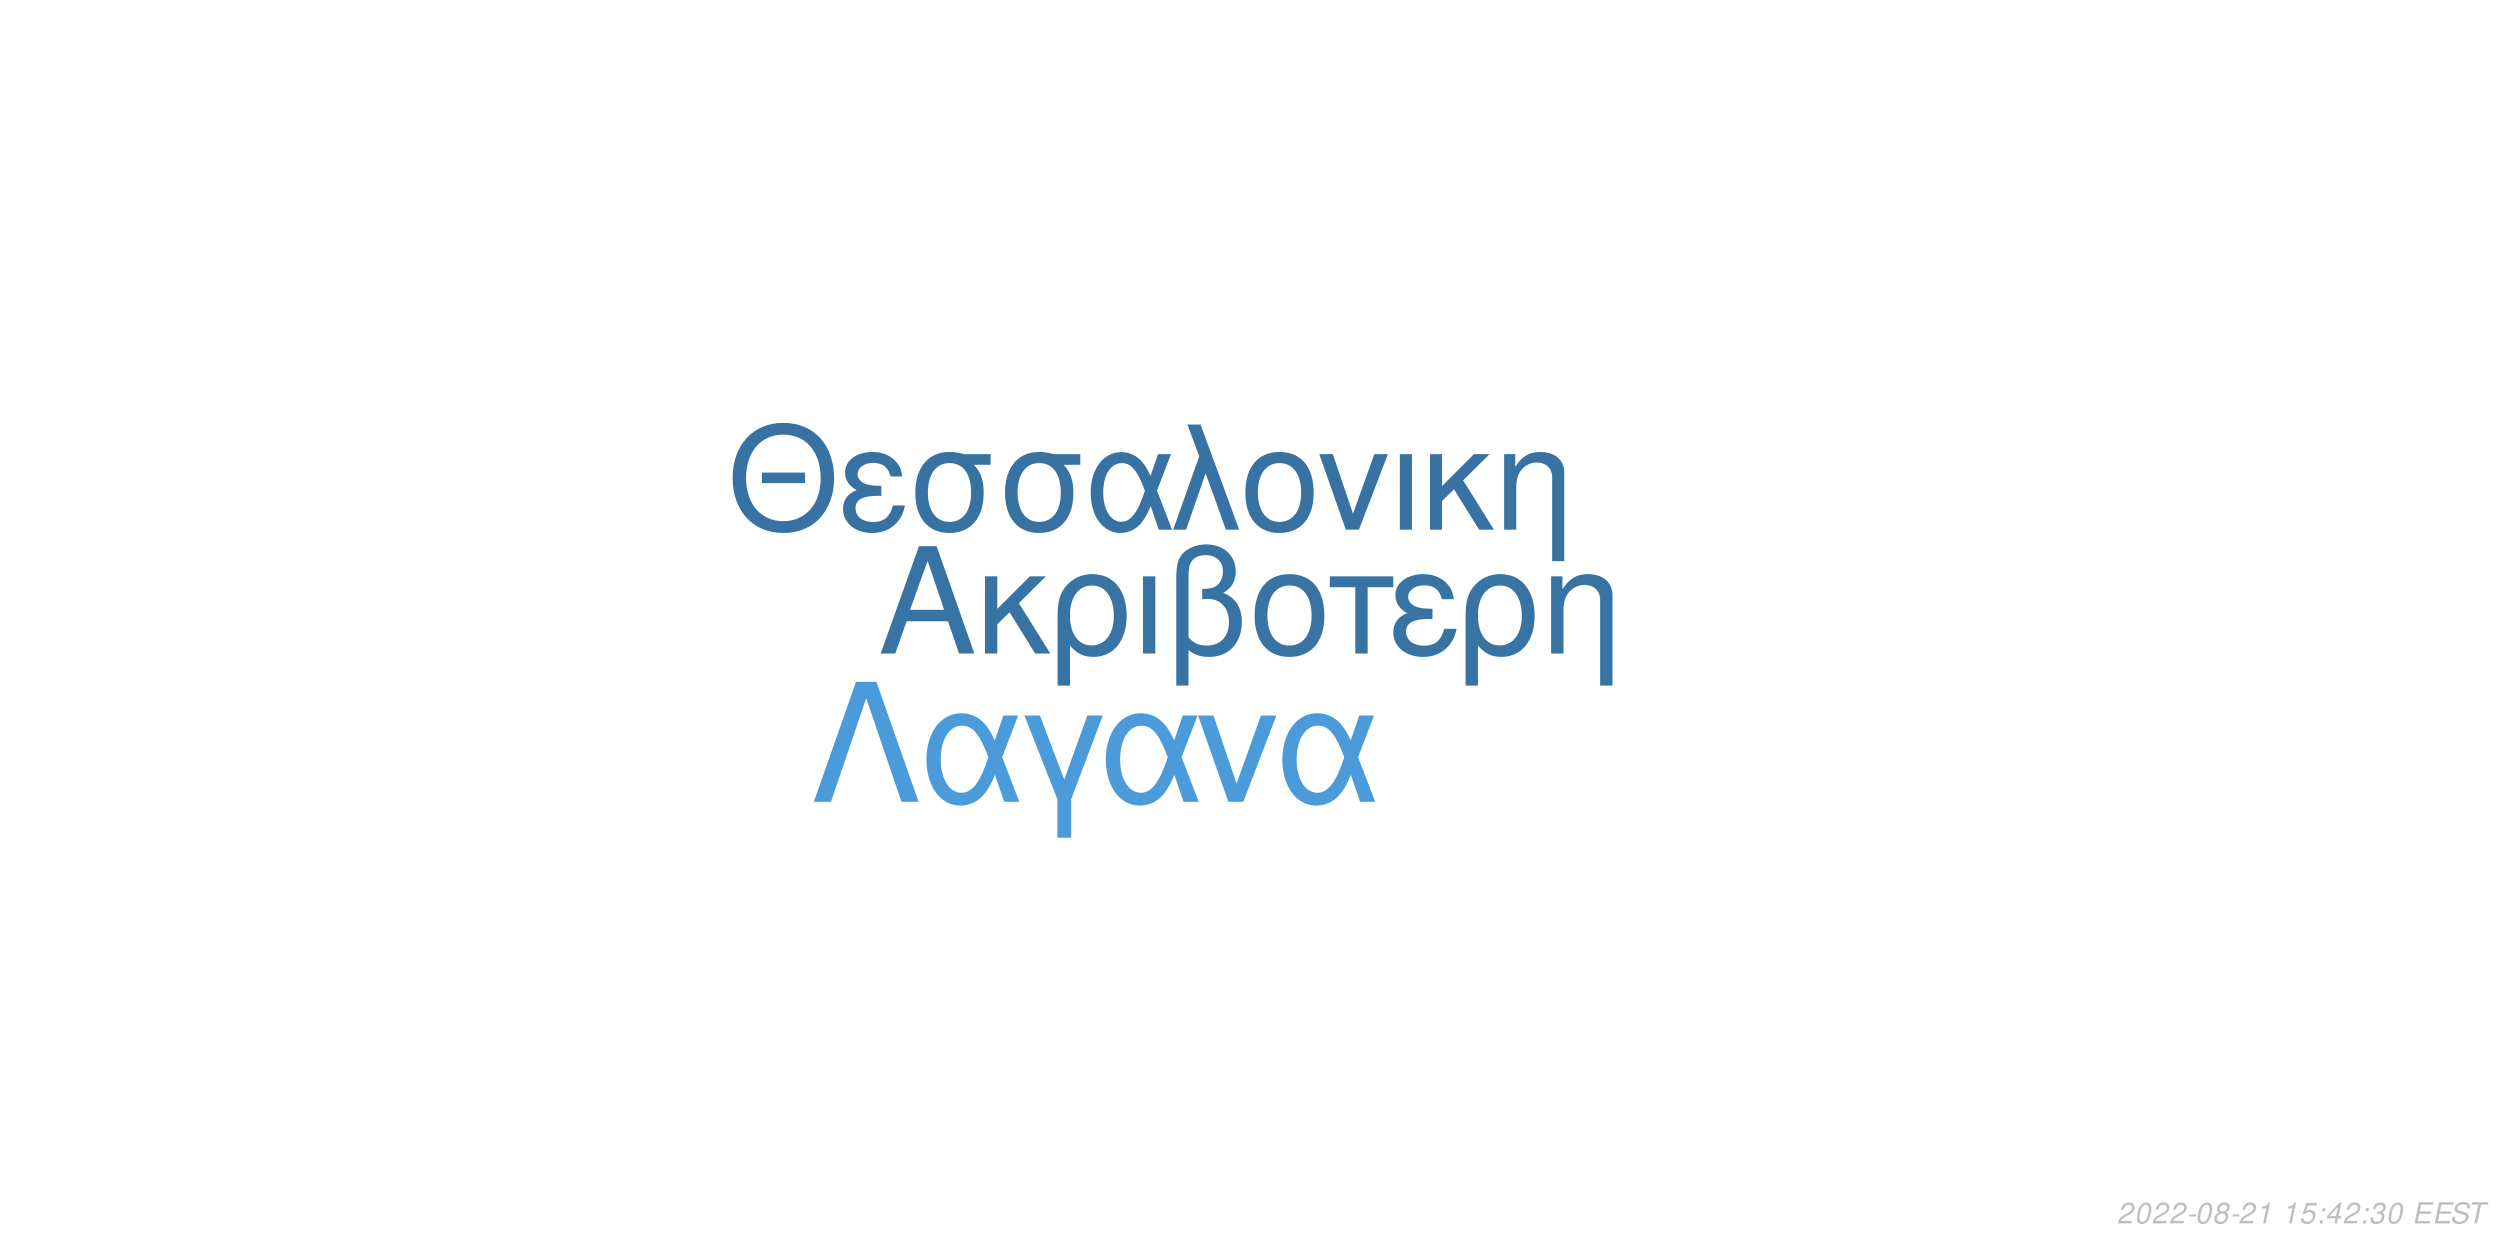
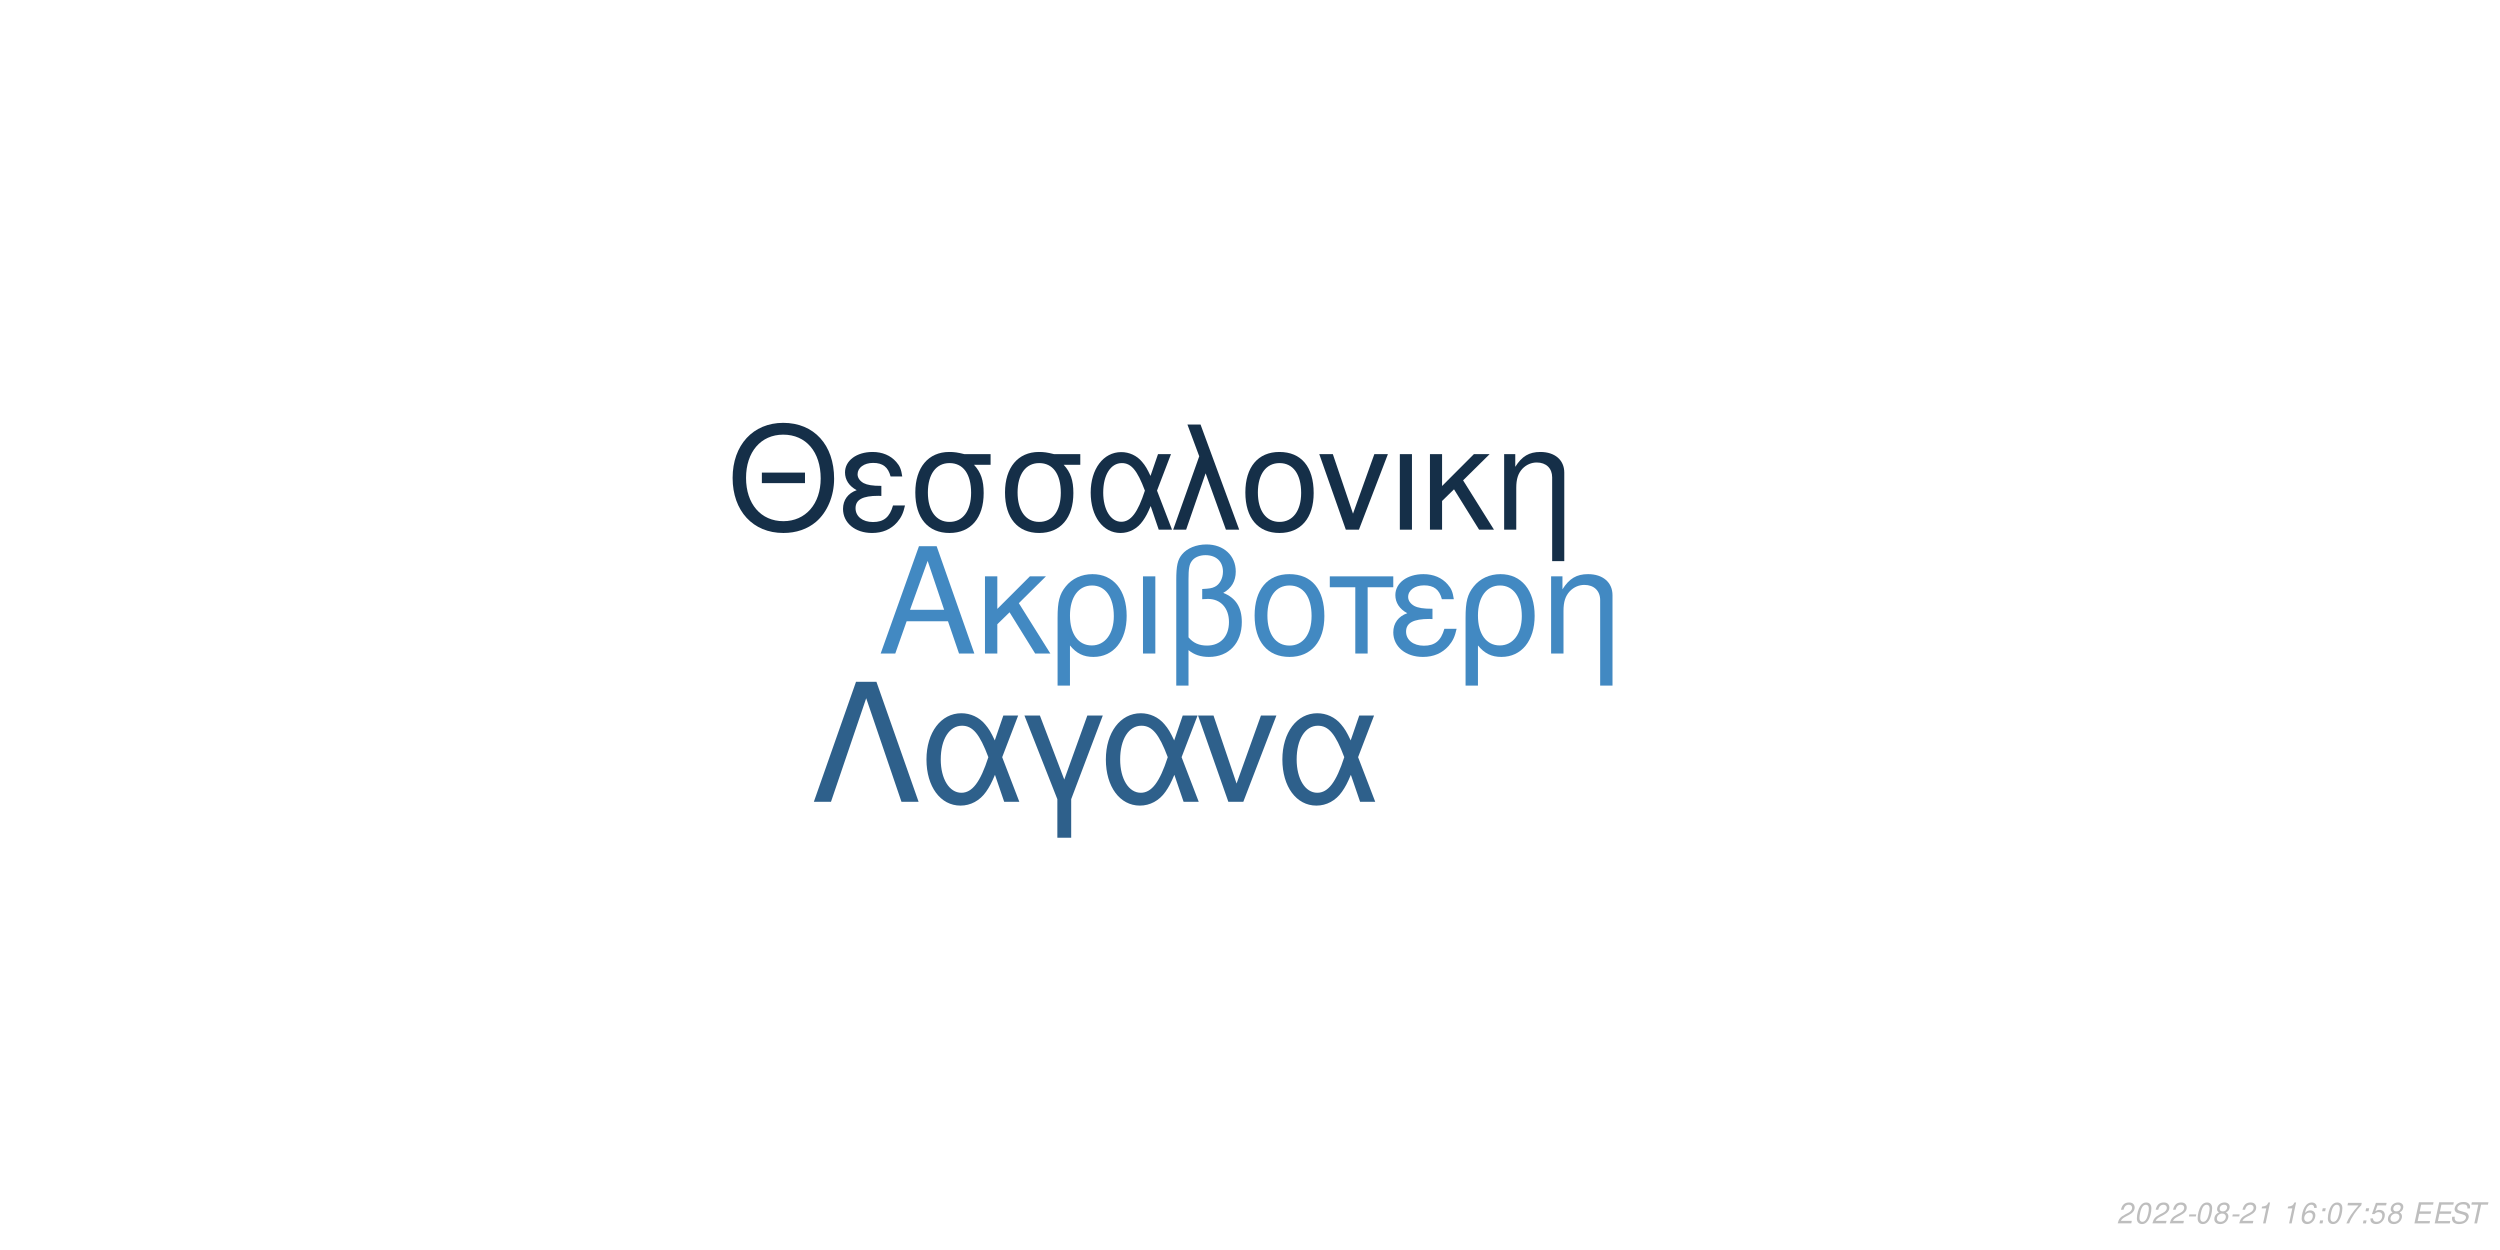
<svg xmlns="http://www.w3.org/2000/svg" xmlns:xlink="http://www.w3.org/1999/xlink" width="864pt" height="432pt" viewBox="0 0 864 432" version="1.1">
  <defs>
    <g>
      <symbol overflow="visible" id="glyph0-0">
        <path style="stroke:none;" d="" />
      </symbol>
      <symbol overflow="visible" id="glyph0-1">
        <path style="stroke:none;" d="M 24.125 -11.141 L 27.938 0 L 33.234 0 L 20.203 -37.094 L 14.094 -37.094 L 0.859 0 L 5.906 0 L 9.828 -11.141 Z M 22.797 -15.109 L 11 -15.109 L 17.094 -32.016 Z M 22.797 -15.109 " />
      </symbol>
      <symbol overflow="visible" id="glyph0-2">
        <path style="stroke:none;" d="M 7.172 -15.422 L 7.172 -26.672 L 2.906 -26.672 L 2.906 0 L 7.172 0 L 7.172 -10.125 L 11.406 -14.25 L 20.25 0 L 25.5 0 L 14.609 -17.406 L 23.969 -26.672 L 18.422 -26.672 Z M 7.172 -15.422 " />
      </symbol>
      <symbol overflow="visible" id="glyph0-3">
        <path style="stroke:none;" d="M 3 11.094 L 7.281 11.094 L 7.281 -2.797 C 9.516 -0.047 11.953 1.172 15.375 1.172 C 22.344 1.172 26.875 -4.422 26.875 -13.031 C 26.875 -21.891 22.297 -27.438 15.062 -27.438 C 11.297 -27.438 7.984 -25.906 5.797 -23.156 C 3.672 -20.516 3 -17.969 3 -12.359 Z M 14.906 -23.516 C 19.547 -23.516 22.438 -19.438 22.438 -12.922 C 22.438 -6.812 19.391 -2.797 14.812 -2.797 C 10.172 -2.797 7.281 -6.766 7.281 -13.125 C 7.281 -19.484 10.234 -23.516 14.906 -23.516 Z M 14.906 -23.516 " />
      </symbol>
      <symbol overflow="visible" id="glyph0-4">
        <path style="stroke:none;" d="M 3.516 0 L 7.781 0 L 7.781 -26.672 L 3.516 -26.672 Z M 3.516 0 " />
      </symbol>
      <symbol overflow="visible" id="glyph0-5">
        <path style="stroke:none;" d="M 4.016 11.094 L 8.25 11.094 L 8.25 -1.172 C 10.172 0.406 12.422 1.172 15.312 1.172 C 22.188 1.172 26.672 -3.609 26.672 -10.891 C 26.672 -15.984 24.578 -19.234 20.25 -20.969 C 23.109 -22.547 24.578 -25.031 24.578 -28.344 C 24.578 -33.844 20.406 -37.703 14.453 -37.703 C 10.938 -37.703 7.734 -36.391 6 -34.25 C 4.484 -32.422 4.016 -30.328 4.016 -25.391 Z M 8.25 -25.656 C 8.25 -29.359 8.5 -30.844 9.469 -32.062 C 10.375 -33.281 12.156 -34 14.094 -34 C 17.812 -34 20.156 -31.812 20.156 -28.297 C 20.156 -25.953 18.984 -23.812 17.297 -23.047 C 16.281 -22.547 15.469 -22.438 12.984 -22.297 L 12.984 -18.781 C 13.734 -18.828 14.344 -18.875 14.969 -18.875 C 19.344 -18.875 22.234 -15.719 22.234 -10.891 C 22.234 -5.906 19.281 -2.75 14.656 -2.75 C 11.953 -2.75 9.922 -3.609 8.25 -5.594 Z M 8.25 -25.656 " />
      </symbol>
      <symbol overflow="visible" id="glyph0-6">
        <path style="stroke:none;" d="M 14.094 -27.438 C 6.562 -27.438 2.094 -22.094 2.094 -13.125 C 2.094 -4.125 6.562 1.172 14.141 1.172 C 21.672 1.172 26.203 -4.172 26.203 -12.922 C 26.203 -22.188 21.828 -27.438 14.094 -27.438 Z M 14.141 -23.516 C 18.938 -23.516 21.781 -19.594 21.781 -12.984 C 21.781 -6.672 18.828 -2.75 14.141 -2.75 C 9.422 -2.75 6.516 -6.672 6.516 -13.125 C 6.516 -19.594 9.422 -23.516 14.141 -23.516 Z M 14.141 -23.516 " />
      </symbol>
      <symbol overflow="visible" id="glyph0-7">
        <path style="stroke:none;" d="M 7.891 0 L 12.156 0 L 12.156 -22.906 L 21.016 -22.906 L 21.016 -26.672 L -0.922 -26.672 L -0.922 -22.906 L 7.891 -22.906 Z M 7.891 0 " />
      </symbol>
      <symbol overflow="visible" id="glyph0-8">
        <path style="stroke:none;" d="M 14.562 -15.469 C 11.344 -15.469 9.562 -15.781 8.297 -16.438 C 6.922 -17.203 6.156 -18.328 6.156 -19.547 C 6.156 -21.891 8.453 -23.562 11.656 -23.562 C 15.062 -23.562 16.953 -22.094 17.812 -18.781 L 21.938 -18.781 C 21.578 -21.266 21.062 -22.5 19.797 -23.922 C 17.812 -26.203 14.906 -27.438 11.453 -27.438 C 5.797 -27.438 1.734 -24.375 1.734 -20.203 C 1.734 -17.609 3.156 -15.375 5.859 -13.938 C 2.797 -12.875 1.016 -10.484 1.016 -7.328 C 1.016 -2.391 5.297 1.172 11.25 1.172 C 14.969 1.172 17.906 -0.109 20.156 -2.641 C 21.578 -4.328 22.297 -5.797 22.906 -8.547 L 18.672 -8.547 C 17.5 -4.422 15.422 -2.703 11.609 -2.703 C 7.938 -2.703 5.438 -4.688 5.438 -7.578 C 5.438 -10.578 7.938 -11.953 13.484 -11.953 C 13.641 -11.953 14.094 -11.953 14.562 -11.906 Z M 14.562 -15.469 " />
      </symbol>
      <symbol overflow="visible" id="glyph0-9">
        <path style="stroke:none;" d="M 3.562 -26.672 L 3.562 0 L 7.844 0 L 7.844 -14.703 C 7.844 -17.906 8.5 -19.891 10.031 -21.531 C 11.406 -22.953 13.188 -23.719 15.062 -23.719 C 18.375 -23.719 20.516 -21.672 20.516 -18.469 L 20.516 11.094 L 24.781 11.094 L 24.781 -20.156 C 24.781 -24.578 21.469 -27.438 16.328 -27.438 C 12.359 -27.438 9.828 -25.906 7.484 -22.188 L 7.484 -26.672 Z M 3.562 -26.672 " />
      </symbol>
      <symbol overflow="visible" id="glyph1-0">
        <path style="stroke:none;" d="" />
      </symbol>
      <symbol overflow="visible" id="glyph1-1">
        <path style="stroke:none;" d="M 26.859 -19.734 L 11.953 -19.734 L 11.953 -16.094 L 26.859 -16.094 Z M 19.328 -36.922 C 8.922 -36.922 1.844 -29.25 1.844 -17.891 C 1.844 -6.484 8.875 1.141 19.391 1.141 C 23.812 1.141 27.703 -0.203 30.641 -2.688 C 34.578 -6.031 36.922 -11.656 36.922 -17.594 C 36.922 -29.297 30 -36.922 19.328 -36.922 Z M 19.328 -32.844 C 27.203 -32.844 32.281 -26.906 32.281 -17.688 C 32.281 -8.922 27.062 -2.938 19.391 -2.938 C 11.609 -2.938 6.484 -8.922 6.484 -17.891 C 6.484 -26.859 11.609 -32.844 19.328 -32.844 Z M 19.328 -32.844 " />
      </symbol>
      <symbol overflow="visible" id="glyph1-2">
        <path style="stroke:none;" d="M 14.25 -15.141 C 11.109 -15.141 9.375 -15.453 8.125 -16.094 C 6.781 -16.844 6.031 -17.938 6.031 -19.141 C 6.031 -21.422 8.266 -23.078 11.406 -23.078 C 14.75 -23.078 16.594 -21.625 17.438 -18.391 L 21.469 -18.391 C 21.125 -20.828 20.625 -22.031 19.391 -23.422 C 17.438 -25.656 14.594 -26.859 11.219 -26.859 C 5.688 -26.859 1.688 -23.875 1.688 -19.781 C 1.688 -17.234 3.094 -15.047 5.734 -13.656 C 2.734 -12.609 1 -10.266 1 -7.172 C 1 -2.344 5.188 1.141 11.016 1.141 C 14.656 1.141 17.547 -0.094 19.734 -2.594 C 21.125 -4.234 21.828 -5.688 22.422 -8.375 L 18.281 -8.375 C 17.141 -4.328 15.094 -2.641 11.359 -2.641 C 7.766 -2.641 5.328 -4.578 5.328 -7.422 C 5.328 -10.359 7.766 -11.703 13.203 -11.703 C 13.359 -11.703 13.797 -11.703 14.25 -11.656 Z M 14.25 -15.141 " />
      </symbol>
      <symbol overflow="visible" id="glyph1-3">
        <path style="stroke:none;" d="M 29 -26.109 L 19.938 -26.109 C 17.594 -26.703 16.438 -26.859 14.703 -26.859 C 7.469 -26.859 2.984 -21.469 2.984 -12.859 C 2.984 -4.031 7.375 1.141 14.797 1.141 C 22.172 1.141 26.609 -4.078 26.609 -12.656 C 26.609 -17.047 25.656 -19.828 23.266 -22.422 L 29 -22.422 Z M 14.797 -23.016 C 19.531 -23.016 22.266 -19.234 22.266 -12.75 C 22.266 -6.531 19.438 -2.688 14.797 -2.688 C 10.172 -2.688 7.328 -6.531 7.328 -12.859 C 7.328 -19.188 10.172 -23.016 14.797 -23.016 Z M 14.797 -23.016 " />
      </symbol>
      <symbol overflow="visible" id="glyph1-4">
        <path style="stroke:none;" d="M 29.344 -26.109 L 24.859 -26.109 L 22.266 -18.578 C 21.125 -21.031 20.484 -22.125 19.328 -23.469 C 17.547 -25.609 14.906 -26.812 12.156 -26.812 C 5.984 -26.812 1.594 -20.984 1.594 -12.812 C 1.594 -4.578 5.828 1.141 11.906 1.141 C 14.953 1.141 17.734 -0.344 19.625 -3.047 C 20.672 -4.531 21.281 -5.688 22.328 -8.172 L 25.109 0 L 29.703 0 L 24.516 -13.5 Z M 20.328 -13.5 C 17.891 -5.922 15.453 -2.734 12.156 -2.734 C 8.516 -2.734 5.922 -6.922 5.922 -12.812 C 5.922 -18.938 8.516 -23.016 12.359 -23.016 C 15.594 -23.016 17.688 -20.531 20.328 -13.5 Z M 20.328 -13.5 " />
      </symbol>
      <symbol overflow="visible" id="glyph1-5">
        <path style="stroke:none;" d="M 1.094 0 L 5.578 0 L 12.312 -19.484 L 19.328 0 L 23.922 0 L 10.562 -36.328 L 6.031 -36.328 L 10.109 -25.359 Z M 1.094 0 " />
      </symbol>
      <symbol overflow="visible" id="glyph1-6">
        <path style="stroke:none;" d="M 13.797 -26.859 C 6.422 -26.859 2.047 -21.625 2.047 -12.859 C 2.047 -4.031 6.422 1.141 13.859 1.141 C 21.234 1.141 25.656 -4.078 25.656 -12.656 C 25.656 -21.719 21.375 -26.859 13.797 -26.859 Z M 13.859 -23.016 C 18.531 -23.016 21.328 -19.188 21.328 -12.703 C 21.328 -6.531 18.438 -2.688 13.859 -2.688 C 9.219 -2.688 6.375 -6.531 6.375 -12.859 C 6.375 -19.188 9.219 -23.016 13.859 -23.016 Z M 13.859 -23.016 " />
      </symbol>
      <symbol overflow="visible" id="glyph1-7">
        <path style="stroke:none;" d="M 14.297 0 L 24.312 -26.109 L 19.625 -26.109 L 12.25 -5.531 L 5.281 -26.109 L 0.594 -26.109 L 9.766 0 Z M 14.297 0 " />
      </symbol>
      <symbol overflow="visible" id="glyph1-8">
        <path style="stroke:none;" d="M 3.438 0 L 7.625 0 L 7.625 -26.109 L 3.438 -26.109 Z M 3.438 0 " />
      </symbol>
      <symbol overflow="visible" id="glyph1-9">
        <path style="stroke:none;" d="M 7.031 -15.094 L 7.031 -26.109 L 2.844 -26.109 L 2.844 0 L 7.031 0 L 7.031 -9.922 L 11.156 -13.953 L 19.828 0 L 24.969 0 L 14.297 -17.047 L 23.469 -26.109 L 18.031 -26.109 Z M 7.031 -15.094 " />
      </symbol>
      <symbol overflow="visible" id="glyph1-10">
        <path style="stroke:none;" d="M 3.484 -26.109 L 3.484 0 L 7.672 0 L 7.672 -14.406 C 7.672 -17.547 8.328 -19.484 9.812 -21.078 C 11.156 -22.469 12.906 -23.219 14.75 -23.219 C 17.984 -23.219 20.078 -21.234 20.078 -18.094 L 20.078 10.859 L 24.266 10.859 L 24.266 -19.734 C 24.266 -24.062 21.031 -26.859 16 -26.859 C 12.109 -26.859 9.609 -25.359 7.328 -21.719 L 7.328 -26.109 Z M 3.484 -26.109 " />
      </symbol>
      <symbol overflow="visible" id="glyph2-0">
        <path style="stroke:none;" d="" />
      </symbol>
      <symbol overflow="visible" id="glyph2-1">
        <path style="stroke:none;" d="M 22.531 -41.484 L 15.484 -41.484 L 0.906 0 L 6.828 0 L 19 -35.797 L 31.188 0 L 37.109 0 Z M 22.531 -41.484 " />
      </symbol>
      <symbol overflow="visible" id="glyph2-2">
        <path style="stroke:none;" d="M 33.516 -29.812 L 28.391 -29.812 L 25.438 -21.219 C 24.125 -24.016 23.391 -25.266 22.078 -26.797 C 20.031 -29.25 17.016 -30.609 13.891 -30.609 C 6.828 -30.609 1.828 -23.953 1.828 -14.625 C 1.828 -5.234 6.656 1.312 13.594 1.312 C 17.078 1.312 20.266 -0.391 22.422 -3.469 C 23.609 -5.172 24.297 -6.484 25.5 -9.328 L 28.688 0 L 33.922 0 L 28 -15.422 Z M 23.219 -15.422 C 20.422 -6.766 17.641 -3.125 13.891 -3.125 C 9.734 -3.125 6.766 -7.906 6.766 -14.625 C 6.766 -21.625 9.734 -26.297 14.109 -26.297 C 17.812 -26.297 20.203 -23.453 23.219 -15.422 Z M 23.219 -15.422 " />
      </symbol>
      <symbol overflow="visible" id="glyph2-3">
        <path style="stroke:none;" d="M 12.062 12.406 L 16.844 12.406 L 16.844 -0.906 L 27.766 -29.812 L 22.422 -29.812 L 14.453 -7.688 L 6.031 -29.812 L 0.688 -29.812 L 12.062 -0.906 Z M 12.062 12.406 " />
      </symbol>
      <symbol overflow="visible" id="glyph2-4">
        <path style="stroke:none;" d="M 16.328 0 L 27.766 -29.812 L 22.422 -29.812 L 14 -6.312 L 6.031 -29.812 L 0.688 -29.812 L 11.156 0 Z M 16.328 0 " />
      </symbol>
      <symbol overflow="visible" id="glyph3-0">
        <path style="stroke:none;" d="" />
      </symbol>
      <symbol overflow="visible" id="glyph3-1">
        <path style="stroke:none;" d="M 5.234 -0.875 L 1.469 -0.875 C 1.641 -1.375 2.203 -1.891 3.109 -2.344 L 4.234 -2.938 C 5.562 -3.625 6.219 -4.469 6.219 -5.484 C 6.219 -5.938 6.062 -6.359 5.797 -6.656 C 5.469 -7.047 4.984 -7.234 4.312 -7.234 C 2.766 -7.234 1.891 -6.453 1.484 -4.734 L 2.375 -4.734 C 2.484 -5.188 2.609 -5.484 2.797 -5.75 C 3.094 -6.203 3.609 -6.453 4.188 -6.453 C 4.891 -6.453 5.344 -6.031 5.344 -5.375 C 5.344 -4.703 4.859 -4.094 4.016 -3.656 L 2.984 -3.125 C 1.234 -2.188 0.797 -1.656 0.344 -0.016 L 5.047 -0.016 Z M 5.234 -0.875 " />
      </symbol>
      <symbol overflow="visible" id="glyph3-2">
        <path style="stroke:none;" d="M 4.203 -7.234 C 3.375 -7.234 2.688 -6.812 2.125 -5.984 C 1.484 -5.047 0.984 -3.188 0.984 -1.734 C 0.984 -1.109 1.172 -0.562 1.484 -0.266 C 1.797 0.047 2.281 0.234 2.766 0.234 C 3.625 0.234 4.281 -0.156 4.859 -1.016 C 5.516 -1.953 6 -3.797 6 -5.266 C 6 -6.5 5.328 -7.234 4.203 -7.234 Z M 4.094 -6.453 C 4.734 -6.453 5.125 -5.984 5.125 -5.156 C 5.125 -4.203 4.781 -2.625 4.406 -1.812 C 3.984 -0.938 3.516 -0.547 2.875 -0.547 C 2.25 -0.547 1.875 -1.031 1.875 -1.828 C 1.875 -2.797 2.203 -4.344 2.594 -5.203 C 2.984 -6.047 3.453 -6.453 4.094 -6.453 Z M 4.094 -6.453 " />
      </symbol>
      <symbol overflow="visible" id="glyph3-3">
        <path style="stroke:none;" d="M 3.516 -3.125 L 1.125 -3.125 L 0.969 -2.406 L 3.359 -2.406 Z M 3.516 -3.125 " />
      </symbol>
      <symbol overflow="visible" id="glyph3-4">
        <path style="stroke:none;" d="M 4.766 -3.797 C 5.078 -3.969 5.234 -4.078 5.438 -4.234 C 5.812 -4.594 6.062 -5.172 6.062 -5.734 C 6.062 -6.625 5.344 -7.234 4.266 -7.234 C 2.812 -7.234 1.703 -6.219 1.703 -4.875 C 1.703 -4.406 1.875 -4.125 2.359 -3.812 C 1.297 -3.312 0.75 -2.516 0.75 -1.469 C 0.75 -0.438 1.547 0.234 2.812 0.234 C 3.656 0.234 4.359 -0.094 4.938 -0.734 C 5.359 -1.234 5.609 -1.859 5.609 -2.438 C 5.609 -3.047 5.312 -3.516 4.766 -3.797 Z M 4.109 -6.453 C 4.797 -6.453 5.188 -6.125 5.188 -5.578 C 5.188 -5.266 5.062 -4.922 4.859 -4.672 C 4.562 -4.312 4.188 -4.156 3.656 -4.156 C 2.984 -4.156 2.594 -4.453 2.594 -4.984 C 2.594 -5.859 3.203 -6.453 4.109 -6.453 Z M 3.453 -3.406 C 4.234 -3.406 4.734 -2.984 4.734 -2.312 C 4.734 -1.312 3.922 -0.547 2.875 -0.547 C 2.125 -0.547 1.625 -0.969 1.625 -1.625 C 1.625 -2.609 2.438 -3.406 3.453 -3.406 Z M 3.453 -3.406 " />
      </symbol>
      <symbol overflow="visible" id="glyph3-5">
        <path style="stroke:none;" d="M 3.703 -5.188 L 2.594 0 L 3.469 0 L 5.016 -7.234 L 4.438 -7.234 C 3.906 -6.156 3.688 -6.016 2.234 -5.812 L 2.109 -5.188 Z M 3.703 -5.188 " />
      </symbol>
      <symbol overflow="visible" id="glyph3-6">
        <path style="stroke:none;" d="" />
      </symbol>
      <symbol overflow="visible" id="glyph3-7">
-         <path style="stroke:none;" d="M 6.297 -7.094 L 2.594 -7.094 L 1.234 -3.234 L 2.047 -3.234 C 2.656 -3.766 2.938 -3.906 3.531 -3.906 C 4.328 -3.906 4.797 -3.453 4.797 -2.688 C 4.797 -1.438 3.969 -0.547 2.828 -0.547 C 2.031 -0.547 1.609 -0.938 1.578 -1.734 L 0.703 -1.734 L 0.703 -1.516 C 0.703 -0.938 0.844 -0.547 1.188 -0.266 C 1.562 0.062 2.078 0.234 2.703 0.234 C 3.656 0.234 4.391 -0.156 4.984 -0.922 C 5.422 -1.5 5.672 -2.234 5.672 -2.953 C 5.672 -4 4.938 -4.672 3.812 -4.672 C 3.328 -4.672 2.906 -4.547 2.406 -4.234 L 3.109 -6.219 L 6.109 -6.219 Z M 6.297 -7.094 " />
+         <path style="stroke:none;" d="M 6.125 -5.344 L 6.141 -5.625 C 6.141 -6.609 5.453 -7.234 4.391 -7.234 C 3.438 -7.234 2.641 -6.719 2.016 -5.703 C 1.422 -4.781 0.938 -2.953 0.938 -1.688 C 0.938 -0.516 1.688 0.234 2.859 0.234 C 3.703 0.234 4.438 -0.156 5 -0.875 C 5.406 -1.422 5.672 -2.156 5.672 -2.766 C 5.672 -3.812 4.969 -4.5 3.906 -4.5 C 3.234 -4.5 2.672 -4.234 2.094 -3.625 C 2.406 -5.375 3.234 -6.453 4.25 -6.453 C 4.703 -6.453 5.062 -6.234 5.172 -5.844 C 5.203 -5.719 5.234 -5.578 5.25 -5.344 Z M 3.656 -3.734 C 4.344 -3.734 4.797 -3.281 4.797 -2.625 C 4.797 -1.469 3.984 -0.547 2.984 -0.547 C 2.297 -0.547 1.812 -1.047 1.812 -1.766 C 1.812 -2.859 2.625 -3.734 3.656 -3.734 Z M 3.656 -3.734 " />
      </symbol>
      <symbol overflow="visible" id="glyph3-8">
        <path style="stroke:none;" d="M 2.359 -1.031 L 1.312 -1.031 L 1.094 0 L 2.141 0 Z M 3.266 -5.234 L 2.219 -5.234 L 2 -4.203 L 3.047 -4.203 Z M 3.266 -5.234 " />
      </symbol>
      <symbol overflow="visible" id="glyph3-9">
-         <path style="stroke:none;" d="M 3.625 -1.75 L 3.266 0 L 4.141 0 L 4.516 -1.75 L 5.562 -1.75 L 5.734 -2.531 L 4.688 -2.531 L 5.688 -7.234 L 5.016 -7.234 L 0.844 -2.672 L 0.641 -1.75 Z M 3.797 -2.531 L 1.594 -2.531 L 4.469 -5.703 Z M 3.797 -2.531 " />
+         <path style="stroke:none;" d="M 6.703 -7.094 L 1.953 -7.094 L 1.766 -6.219 L 5.594 -6.219 C 3.344 -3.688 2.266 -2.109 1.375 0 L 2.344 0 C 3.031 -1.906 4.828 -4.594 6.547 -6.281 Z M 6.703 -7.094 " />
      </symbol>
      <symbol overflow="visible" id="glyph3-10">
-         <path style="stroke:none;" d="M 2.922 -3.312 C 3.125 -3.344 3.234 -3.344 3.375 -3.344 C 4.203 -3.344 4.688 -3 4.688 -2.406 C 4.688 -1.312 3.906 -0.547 2.781 -0.547 C 2.047 -0.547 1.594 -0.938 1.594 -1.562 C 1.594 -1.719 1.609 -1.844 1.656 -2.094 L 0.766 -2.094 C 0.734 -1.797 0.719 -1.641 0.719 -1.469 C 0.719 -0.375 1.406 0.234 2.641 0.234 C 3.547 0.234 4.297 -0.078 4.812 -0.656 C 5.266 -1.156 5.562 -1.875 5.562 -2.547 C 5.562 -3.125 5.344 -3.453 4.797 -3.734 C 5.641 -4.234 6.016 -4.844 6.016 -5.734 C 6.016 -6.656 5.312 -7.234 4.203 -7.234 C 3.375 -7.234 2.672 -6.938 2.188 -6.375 C 1.891 -6.031 1.703 -5.641 1.516 -4.906 L 2.391 -4.906 C 2.5 -5.359 2.594 -5.594 2.734 -5.812 C 3.047 -6.234 3.516 -6.453 4.078 -6.453 C 4.734 -6.453 5.141 -6.125 5.141 -5.578 C 5.141 -5.188 5.016 -4.797 4.797 -4.547 C 4.516 -4.234 4 -4.062 3.266 -4.062 L 3.078 -4.062 Z M 2.922 -3.312 " />
+         <path style="stroke:none;" d="M 6.297 -7.094 L 2.594 -7.094 L 1.234 -3.234 L 2.047 -3.234 C 2.656 -3.766 2.938 -3.906 3.531 -3.906 C 4.328 -3.906 4.797 -3.453 4.797 -2.688 C 4.797 -1.438 3.969 -0.547 2.828 -0.547 C 2.031 -0.547 1.609 -0.938 1.578 -1.734 L 0.703 -1.734 L 0.703 -1.516 C 0.703 -0.938 0.844 -0.547 1.188 -0.266 C 1.562 0.062 2.078 0.234 2.703 0.234 C 3.656 0.234 4.391 -0.156 4.984 -0.922 C 5.422 -1.5 5.672 -2.234 5.672 -2.953 C 5.672 -4 4.938 -4.672 3.812 -4.672 C 3.328 -4.672 2.906 -4.547 2.406 -4.234 L 3.109 -6.219 L 6.109 -6.219 Z M 6.297 -7.094 " />
      </symbol>
      <symbol overflow="visible" id="glyph3-11">
        <path style="stroke:none;" d="M 2.547 -3.312 L 6.5 -3.312 L 6.688 -4.141 L 2.719 -4.141 L 3.219 -6.469 L 7.344 -6.469 L 7.516 -7.297 L 2.453 -7.297 L 0.906 0 L 6.125 0 L 6.297 -0.812 L 2.016 -0.812 Z M 2.547 -3.312 " />
      </symbol>
      <symbol overflow="visible" id="glyph3-12">
        <path style="stroke:none;" d="M 7.062 -5.156 C 7.125 -5.438 7.141 -5.562 7.141 -5.703 C 7.141 -6.156 6.938 -6.594 6.594 -6.891 C 6.188 -7.25 5.656 -7.406 4.875 -7.406 C 3.844 -7.406 3.047 -7.125 2.5 -6.562 C 2.094 -6.141 1.781 -5.438 1.781 -4.922 C 1.781 -4.297 2.219 -3.766 2.891 -3.562 L 4.594 -3.094 C 5.406 -2.859 5.734 -2.578 5.734 -2.094 C 5.734 -1.781 5.547 -1.406 5.266 -1.141 C 4.844 -0.766 4.266 -0.578 3.453 -0.578 C 2.328 -0.578 1.812 -0.984 1.812 -1.906 C 1.812 -2.047 1.812 -2.125 1.844 -2.312 L 0.984 -2.312 C 0.906 -2.062 0.891 -1.906 0.891 -1.688 C 0.891 -0.484 1.797 0.234 3.297 0.234 C 4.359 0.234 5.234 -0.062 5.812 -0.609 C 6.344 -1.078 6.688 -1.797 6.688 -2.375 C 6.688 -2.641 6.609 -2.906 6.453 -3.156 C 6.234 -3.5 5.938 -3.703 5.469 -3.828 L 3.75 -4.312 C 2.984 -4.547 2.734 -4.734 2.734 -5.188 C 2.734 -5.547 2.875 -5.844 3.188 -6.109 C 3.547 -6.438 4.031 -6.594 4.703 -6.594 C 5.266 -6.594 5.688 -6.484 5.906 -6.297 C 6.094 -6.125 6.219 -5.797 6.219 -5.516 C 6.219 -5.422 6.203 -5.344 6.188 -5.156 Z M 7.062 -5.156 " />
      </symbol>
      <symbol overflow="visible" id="glyph3-13">
        <path style="stroke:none;" d="M 4.938 -6.469 L 7.312 -6.469 L 7.484 -7.297 L 1.75 -7.297 L 1.578 -6.469 L 3.984 -6.469 L 2.609 0 L 3.547 0 Z M 4.938 -6.469 " />
      </symbol>
    </g>
  </defs>
  <g id="surface1">
    <rect x="0" y="0" width="864" height="432" style="fill:rgb(100%,100%,100%);fill-opacity:1;stroke:none;" />
-     <g style="fill:rgb(21.569%,45.098%,63.922%);fill-opacity:1;">
+     <g style="fill:rgb(25.882%,53.725%,76.078%);fill-opacity:1;">
      <use xlink:href="#glyph0-1" x="303.5" y="225.861" />
      <use xlink:href="#glyph0-2" x="337.5" y="225.861" />
      <use xlink:href="#glyph0-3" x="362.5" y="225.861" />
      <use xlink:href="#glyph0-4" x="391.5" y="225.861" />
      <use xlink:href="#glyph0-5" x="402.5" y="225.861" />
      <use xlink:href="#glyph0-6" x="431.5" y="225.861" />
      <use xlink:href="#glyph0-7" x="460.5" y="225.861" />
      <use xlink:href="#glyph0-8" x="480.5" y="225.861" />
      <use xlink:href="#glyph0-3" x="503.5" y="225.861" />
      <use xlink:href="#glyph0-9" x="532.5" y="225.861" />
    </g>
-     <g style="fill:rgb(21.569%,44.706%,63.529%);fill-opacity:1;">
+     <g style="fill:rgb(8.235%,18.431%,28.235%);fill-opacity:1;">
      <use xlink:href="#glyph1-1" x="251.348" y="183.058" />
      <use xlink:href="#glyph1-2" x="290.348" y="183.058" />
      <use xlink:href="#glyph1-3" x="313.348" y="183.058" />
      <use xlink:href="#glyph1-3" x="344.348" y="183.058" />
      <use xlink:href="#glyph1-4" x="375.348" y="183.058" />
      <use xlink:href="#glyph1-5" x="404.348" y="183.058" />
      <use xlink:href="#glyph1-6" x="428.348" y="183.058" />
      <use xlink:href="#glyph1-7" x="455.348" y="183.058" />
      <use xlink:href="#glyph1-8" x="480.348" y="183.058" />
      <use xlink:href="#glyph1-9" x="491.348" y="183.058" />
      <use xlink:href="#glyph1-10" x="516.348" y="183.058" />
    </g>
-     <g style="fill:rgb(29.412%,60.784%,85.49%);fill-opacity:1;">
+     <g style="fill:rgb(18.039%,37.647%,54.51%);fill-opacity:1;">
      <use xlink:href="#glyph2-1" x="280.359" y="277.105" />
      <use xlink:href="#glyph2-2" x="318.359" y="277.105" />
      <use xlink:href="#glyph2-3" x="353.359" y="277.105" />
      <use xlink:href="#glyph2-2" x="380.359" y="277.105" />
      <use xlink:href="#glyph2-4" x="413.359" y="277.105" />
      <use xlink:href="#glyph2-2" x="441.359" y="277.105" />
    </g>
    <g style="fill:rgb(74.51%,74.51%,74.51%);fill-opacity:1;">
      <use xlink:href="#glyph3-1" x="731.52" y="422.81" />
      <use xlink:href="#glyph3-2" x="737.52" y="422.81" />
      <use xlink:href="#glyph3-1" x="743.52" y="422.81" />
      <use xlink:href="#glyph3-1" x="749.52" y="422.81" />
      <use xlink:href="#glyph3-3" x="755.52" y="422.81" />
      <use xlink:href="#glyph3-2" x="758.52" y="422.81" />
      <use xlink:href="#glyph3-4" x="764.52" y="422.81" />
      <use xlink:href="#glyph3-3" x="770.52" y="422.81" />
      <use xlink:href="#glyph3-1" x="773.52" y="422.81" />
      <use xlink:href="#glyph3-5" x="779.52" y="422.81" />
      <use xlink:href="#glyph3-6" x="785.52" y="422.81" />
      <use xlink:href="#glyph3-5" x="788.52" y="422.81" />
      <use xlink:href="#glyph3-7" x="794.52" y="422.81" />
      <use xlink:href="#glyph3-8" x="800.52" y="422.81" />
-       <use xlink:href="#glyph3-9" x="803.52" y="422.81" />
-       <use xlink:href="#glyph3-1" x="809.52" y="422.81" />
+       <use xlink:href="#glyph3-2" x="803.52" y="422.81" />
+       <use xlink:href="#glyph3-9" x="809.52" y="422.81" />
      <use xlink:href="#glyph3-8" x="815.52" y="422.81" />
      <use xlink:href="#glyph3-10" x="818.52" y="422.81" />
-       <use xlink:href="#glyph3-2" x="824.52" y="422.81" />
+       <use xlink:href="#glyph3-4" x="824.52" y="422.81" />
      <use xlink:href="#glyph3-6" x="830.52" y="422.81" />
      <use xlink:href="#glyph3-11" x="833.52" y="422.81" />
      <use xlink:href="#glyph3-11" x="840.52" y="422.81" />
      <use xlink:href="#glyph3-12" x="846.52" y="422.81" />
      <use xlink:href="#glyph3-13" x="852.52" y="422.81" />
    </g>
  </g>
</svg>
